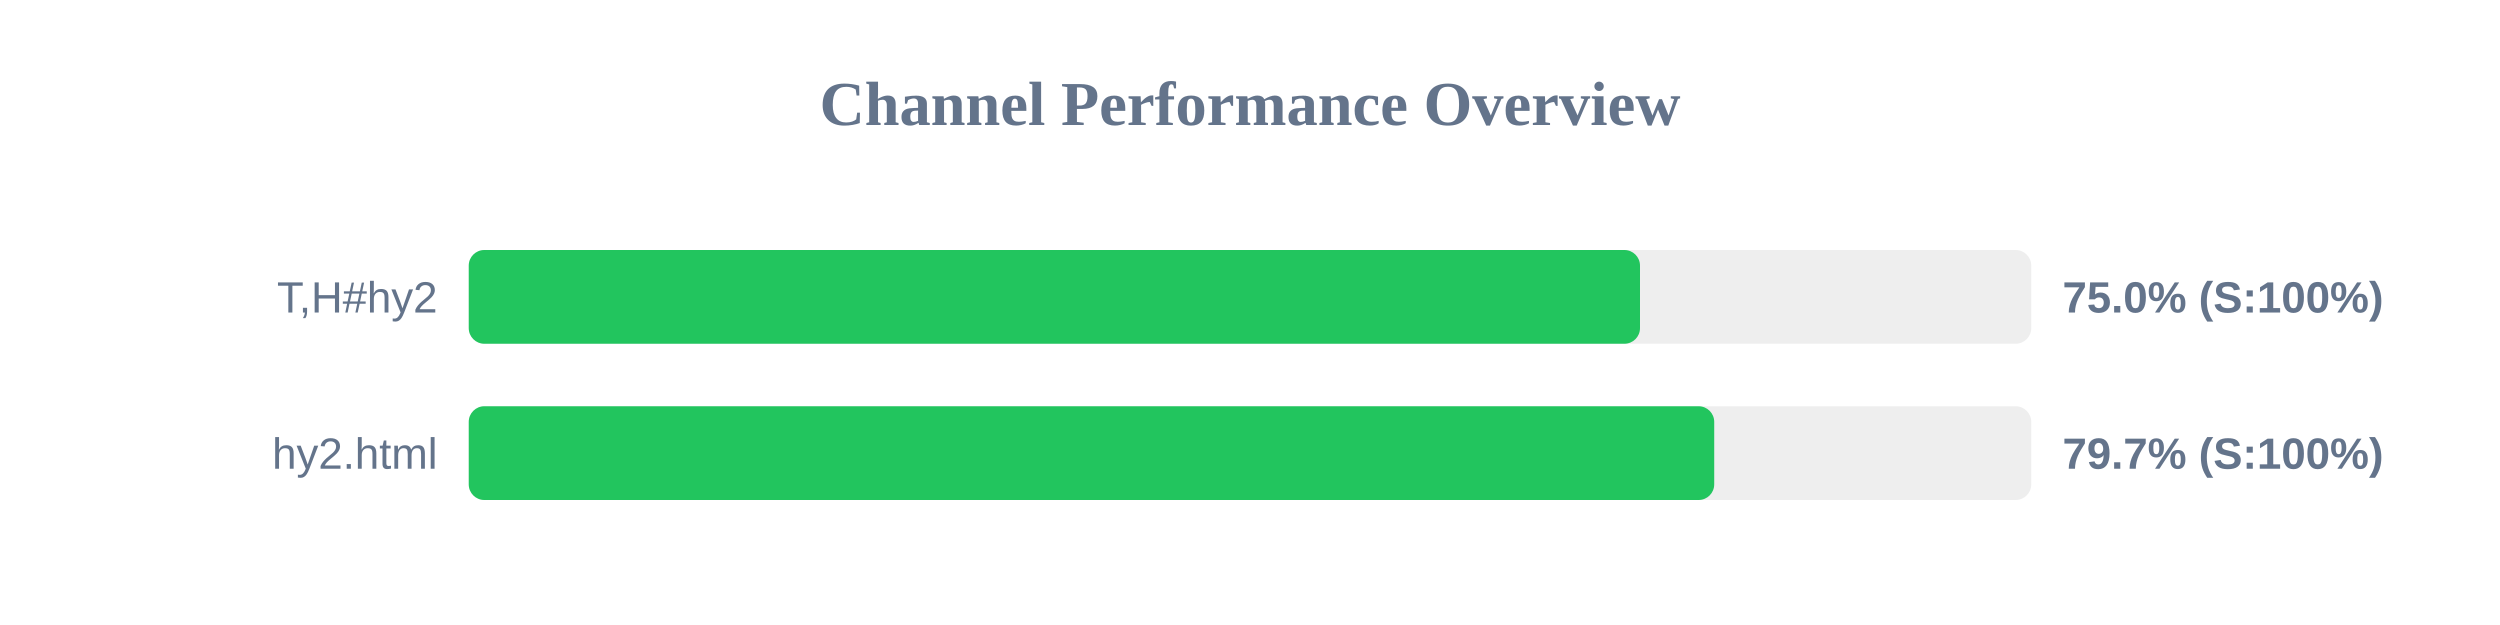
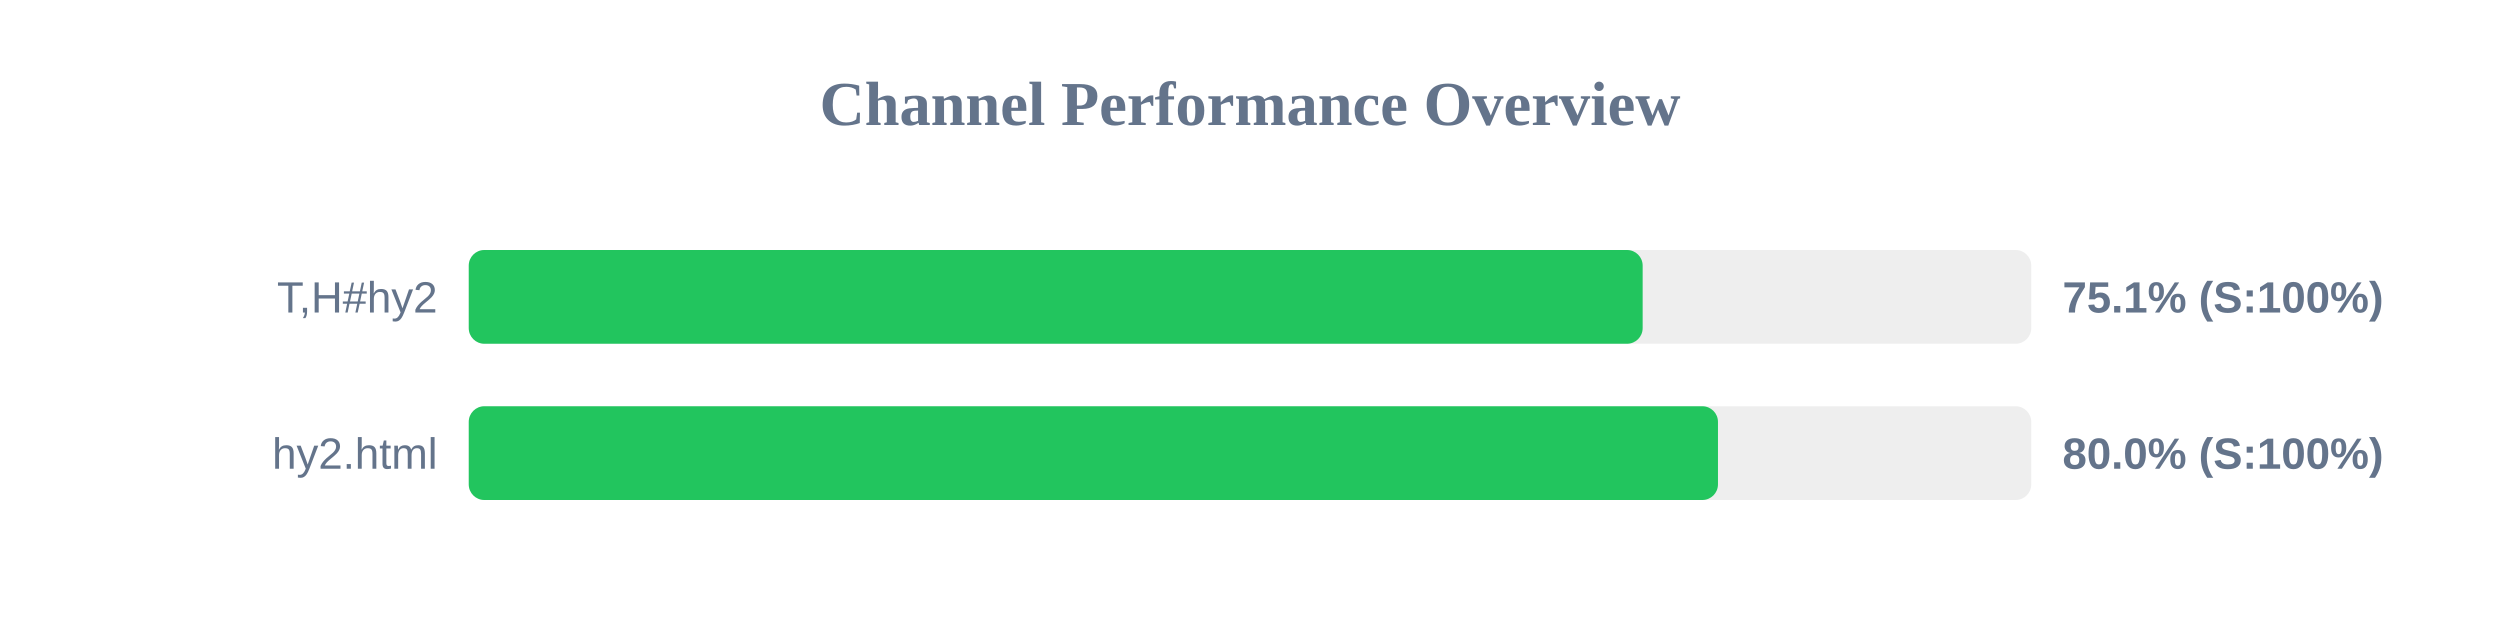
<svg xmlns="http://www.w3.org/2000/svg" width="800" height="200" version="1.1">
  <style>
        .row { font: 14px Arial; fill: #64748b; }
        .score { font: bold 14px Arial; fill: #64748b; }
    </style>
  <text x="400" y="40" text-anchor="middle" font-size="20px" font-weight="bold" fill="#64748b">Channel Performance Overview</text>
  <rect x="150" y="80" width="500" height="30" fill="#eee" rx="5" />
-   <rect x="150" y="80" width="374.8" height="30" fill="#22c55e" rx="5" />
+   <rect x="150" y="80" width="375.65" height="30" fill="#22c55e" rx="5" />
  <text x="140" y="100" text-anchor="end" class="row">T,H#hy2</text>
-   <text x="660" y="100" text-anchor="start" class="score">75.0% (S:100%)</text>
+   <text x="660" y="100" text-anchor="start" class="score">75.1% (S:100%)</text>
  <rect x="150" y="130" width="500" height="30" fill="#eee" rx="5" />
-   <rect x="150" y="130" width="398.55" height="30" fill="#22c55e" rx="5" />
+   <rect x="150" y="130" width="399.75" height="30" fill="#22c55e" rx="5" />
  <text x="140" y="150" text-anchor="end" class="row">hy2.html</text>
-   <text x="660" y="150" text-anchor="start" class="score">79.7% (S:100%)</text>
+   <text x="660" y="150" text-anchor="start" class="score">80.0% (S:100%)</text>
</svg>
